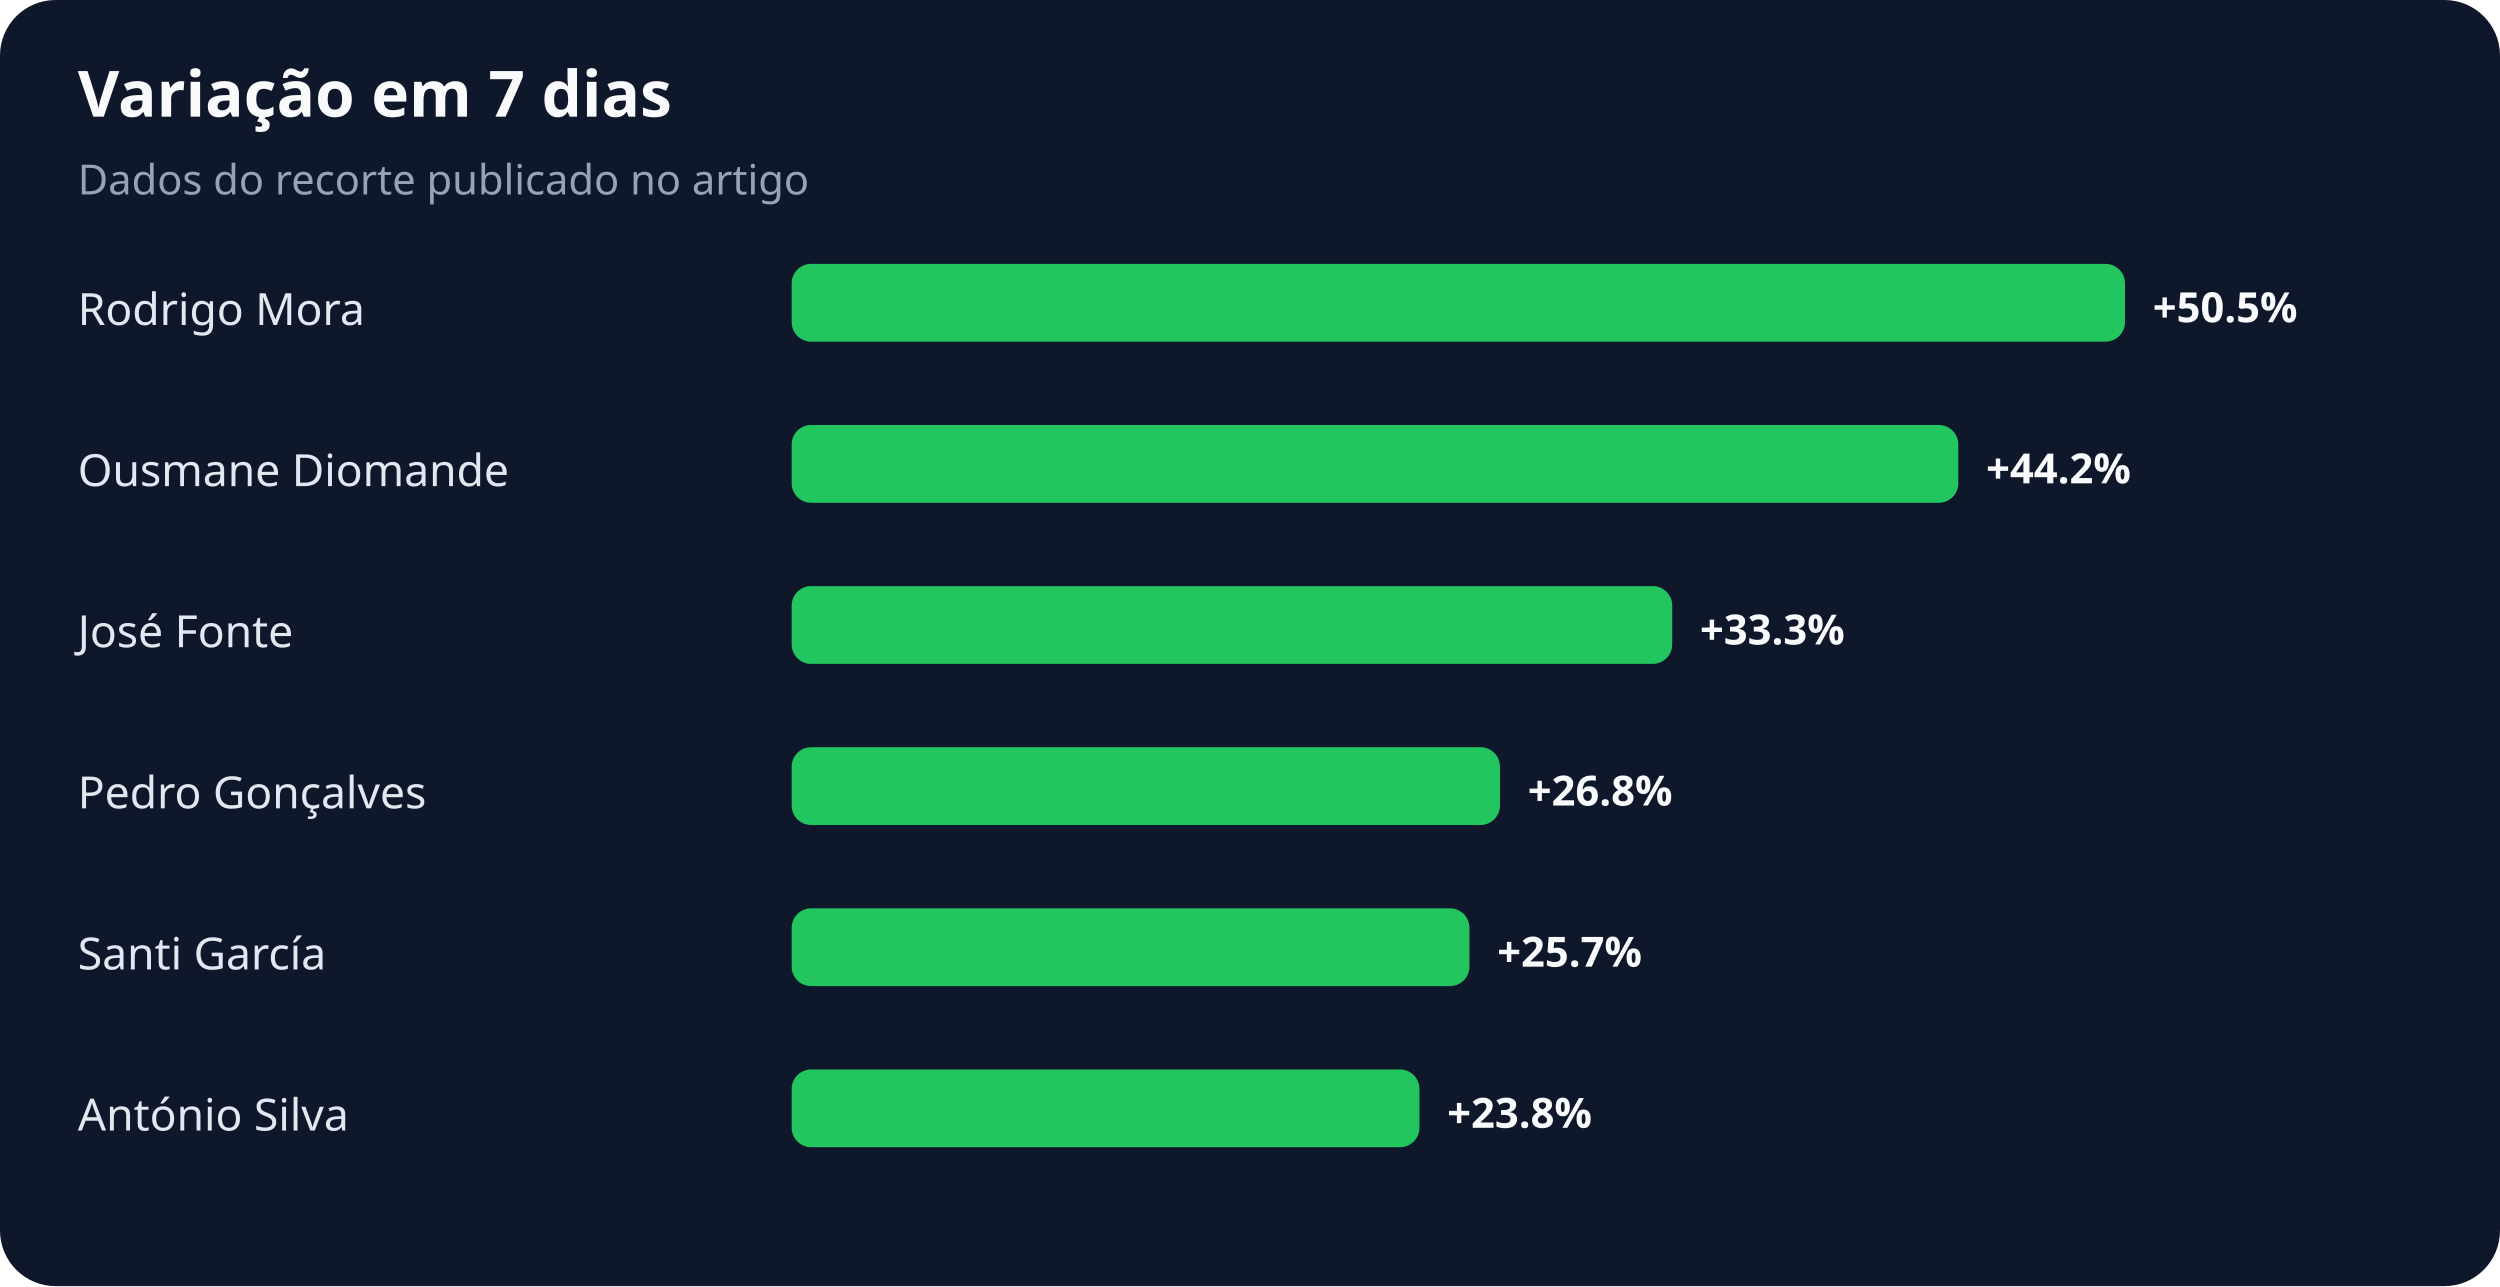
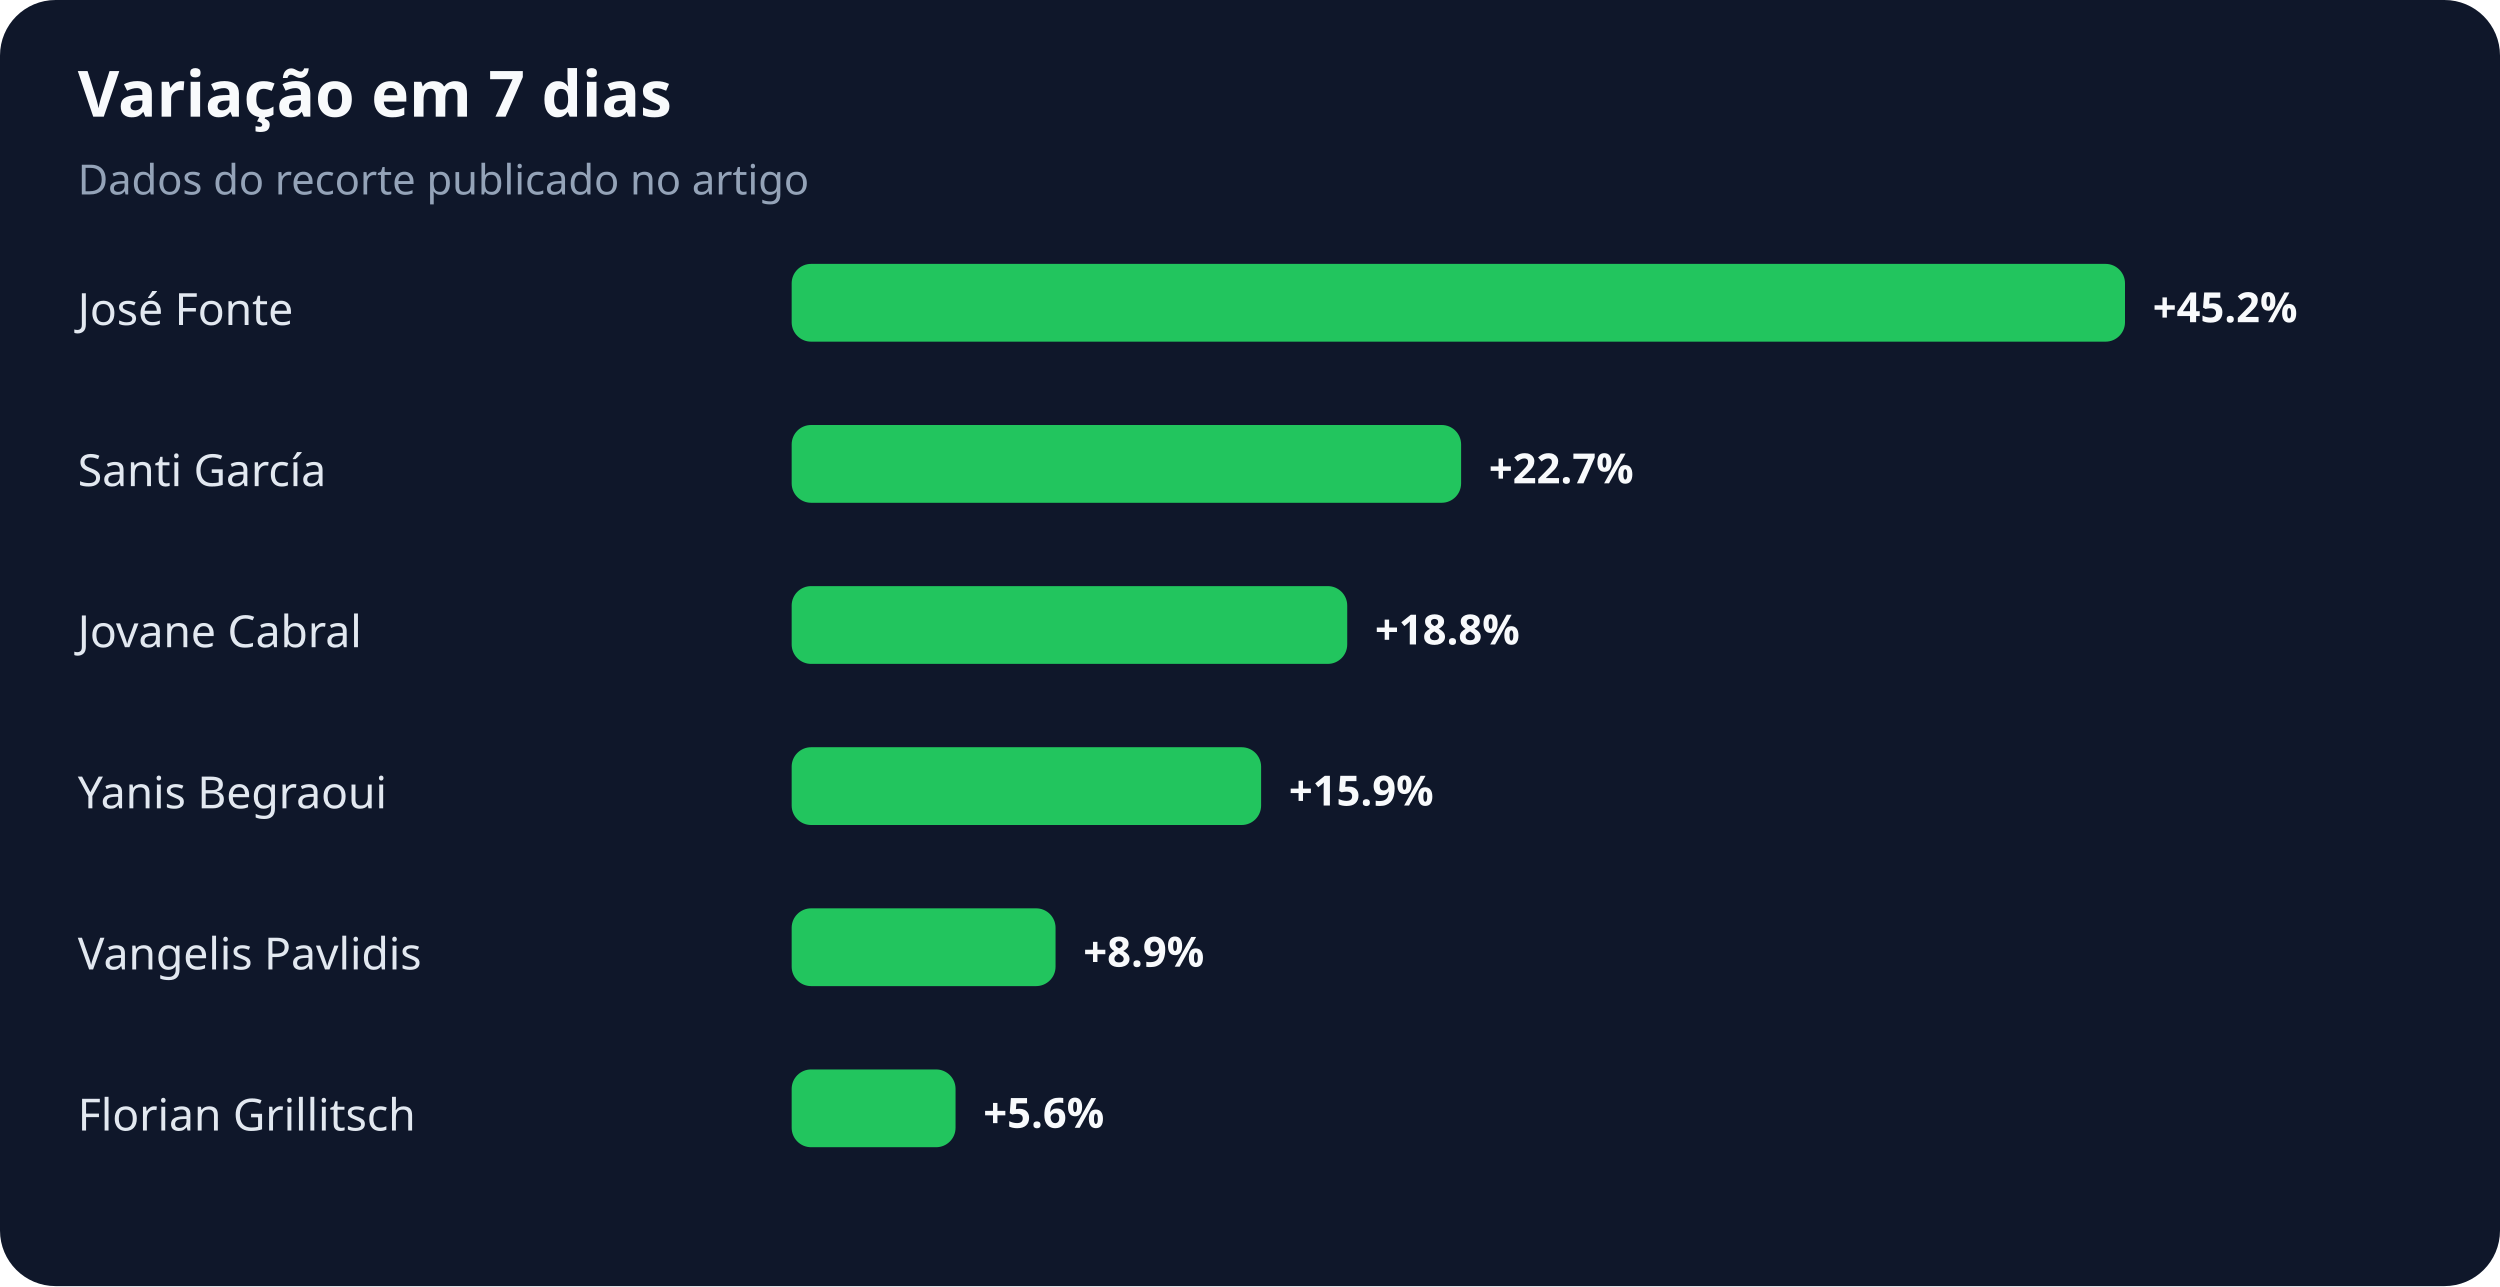
<svg xmlns="http://www.w3.org/2000/svg" width="900" height="463" viewBox="0 0 900 463" role="img" aria-labelledby="title desc">
  <rect width="100%" height="100%" rx="20" fill="#0f172a" />
  <text x="28" y="42" fill="#f8fafc" font-family="system-ui,sans-serif" font-size="23" font-weight="700">Variação em 7 dias</text>
  <text x="28" y="70" fill="#94a3b8" font-family="system-ui,sans-serif" font-size="15">Dados do recorte publicado no artigo</text>
-   <text x="28" y="117" fill="#e2e8f0" font-family="system-ui,sans-serif" font-size="16">Rodrigo Mora</text>
+   <text x="28" y="117" fill="#e2e8f0" font-family="system-ui,sans-serif" font-size="16">José Fonte</text>
  <rect x="285" y="95" width="480" height="28" rx="7" fill="#22c55e" />
-   <text x="775" y="116" fill="#f8fafc" font-family="system-ui,sans-serif" font-size="15" font-weight="700">+50.5%</text>
-   <text x="28" y="175" fill="#e2e8f0" font-family="system-ui,sans-serif" font-size="16">Ousmane Diomande</text>
-   <rect x="285" y="153" width="420" height="28" rx="7" fill="#22c55e" />
-   <text x="715" y="174" fill="#f8fafc" font-family="system-ui,sans-serif" font-size="15" font-weight="700">+44.2%</text>
-   <text x="28" y="233" fill="#e2e8f0" font-family="system-ui,sans-serif" font-size="16">José Fonte</text>
-   <rect x="285" y="211" width="317" height="28" rx="7" fill="#22c55e" />
-   <text x="612" y="232" fill="#f8fafc" font-family="system-ui,sans-serif" font-size="15" font-weight="700">+33.3%</text>
-   <text x="28" y="291" fill="#e2e8f0" font-family="system-ui,sans-serif" font-size="16">Pedro Gonçalves</text>
-   <rect x="285" y="269" width="255" height="28" rx="7" fill="#22c55e" />
-   <text x="550" y="290" fill="#f8fafc" font-family="system-ui,sans-serif" font-size="15" font-weight="700">+26.8%</text>
-   <text x="28" y="349" fill="#e2e8f0" font-family="system-ui,sans-serif" font-size="16">Santi García</text>
-   <rect x="285" y="327" width="244" height="28" rx="7" fill="#22c55e" />
-   <text x="539" y="348" fill="#f8fafc" font-family="system-ui,sans-serif" font-size="15" font-weight="700">+25.7%</text>
-   <text x="28" y="407" fill="#e2e8f0" font-family="system-ui,sans-serif" font-size="16">António Silva</text>
-   <rect x="285" y="385" width="226" height="28" rx="7" fill="#22c55e" />
-   <text x="521" y="406" fill="#f8fafc" font-family="system-ui,sans-serif" font-size="15" font-weight="700">+23.8%</text>
+   <text x="775" y="116" fill="#f8fafc" font-family="system-ui,sans-serif" font-size="15" font-weight="700">+45.2%</text>
+   <text x="28" y="175" fill="#e2e8f0" font-family="system-ui,sans-serif" font-size="16">Santi García</text>
+   <rect x="285" y="153" width="241" height="28" rx="7" fill="#22c55e" />
+   <text x="536" y="174" fill="#f8fafc" font-family="system-ui,sans-serif" font-size="15" font-weight="700">+22.7%</text>
+   <text x="28" y="233" fill="#e2e8f0" font-family="system-ui,sans-serif" font-size="16">Jovane Cabral</text>
+   <rect x="285" y="211" width="200" height="28" rx="7" fill="#22c55e" />
+   <text x="495" y="232" fill="#f8fafc" font-family="system-ui,sans-serif" font-size="15" font-weight="700">+18.8%</text>
+   <text x="28" y="291" fill="#e2e8f0" font-family="system-ui,sans-serif" font-size="16">Yanis Begraoui</text>
+   <rect x="285" y="269" width="169" height="28" rx="7" fill="#22c55e" />
+   <text x="464" y="290" fill="#f8fafc" font-family="system-ui,sans-serif" font-size="15" font-weight="700">+15.9%</text>
+   <text x="28" y="349" fill="#e2e8f0" font-family="system-ui,sans-serif" font-size="16">Vangelis Pavlidis</text>
+   <rect x="285" y="327" width="95" height="28" rx="7" fill="#22c55e" />
+   <text x="390" y="348" fill="#f8fafc" font-family="system-ui,sans-serif" font-size="15" font-weight="700">+8.9%</text>
+   <text x="28" y="407" fill="#e2e8f0" font-family="system-ui,sans-serif" font-size="16">Florian Grillitsch</text>
+   <rect x="285" y="385" width="59" height="28" rx="7" fill="#22c55e" />
+   <text x="354" y="406" fill="#f8fafc" font-family="system-ui,sans-serif" font-size="15" font-weight="700">+5.6%</text>
</svg>
